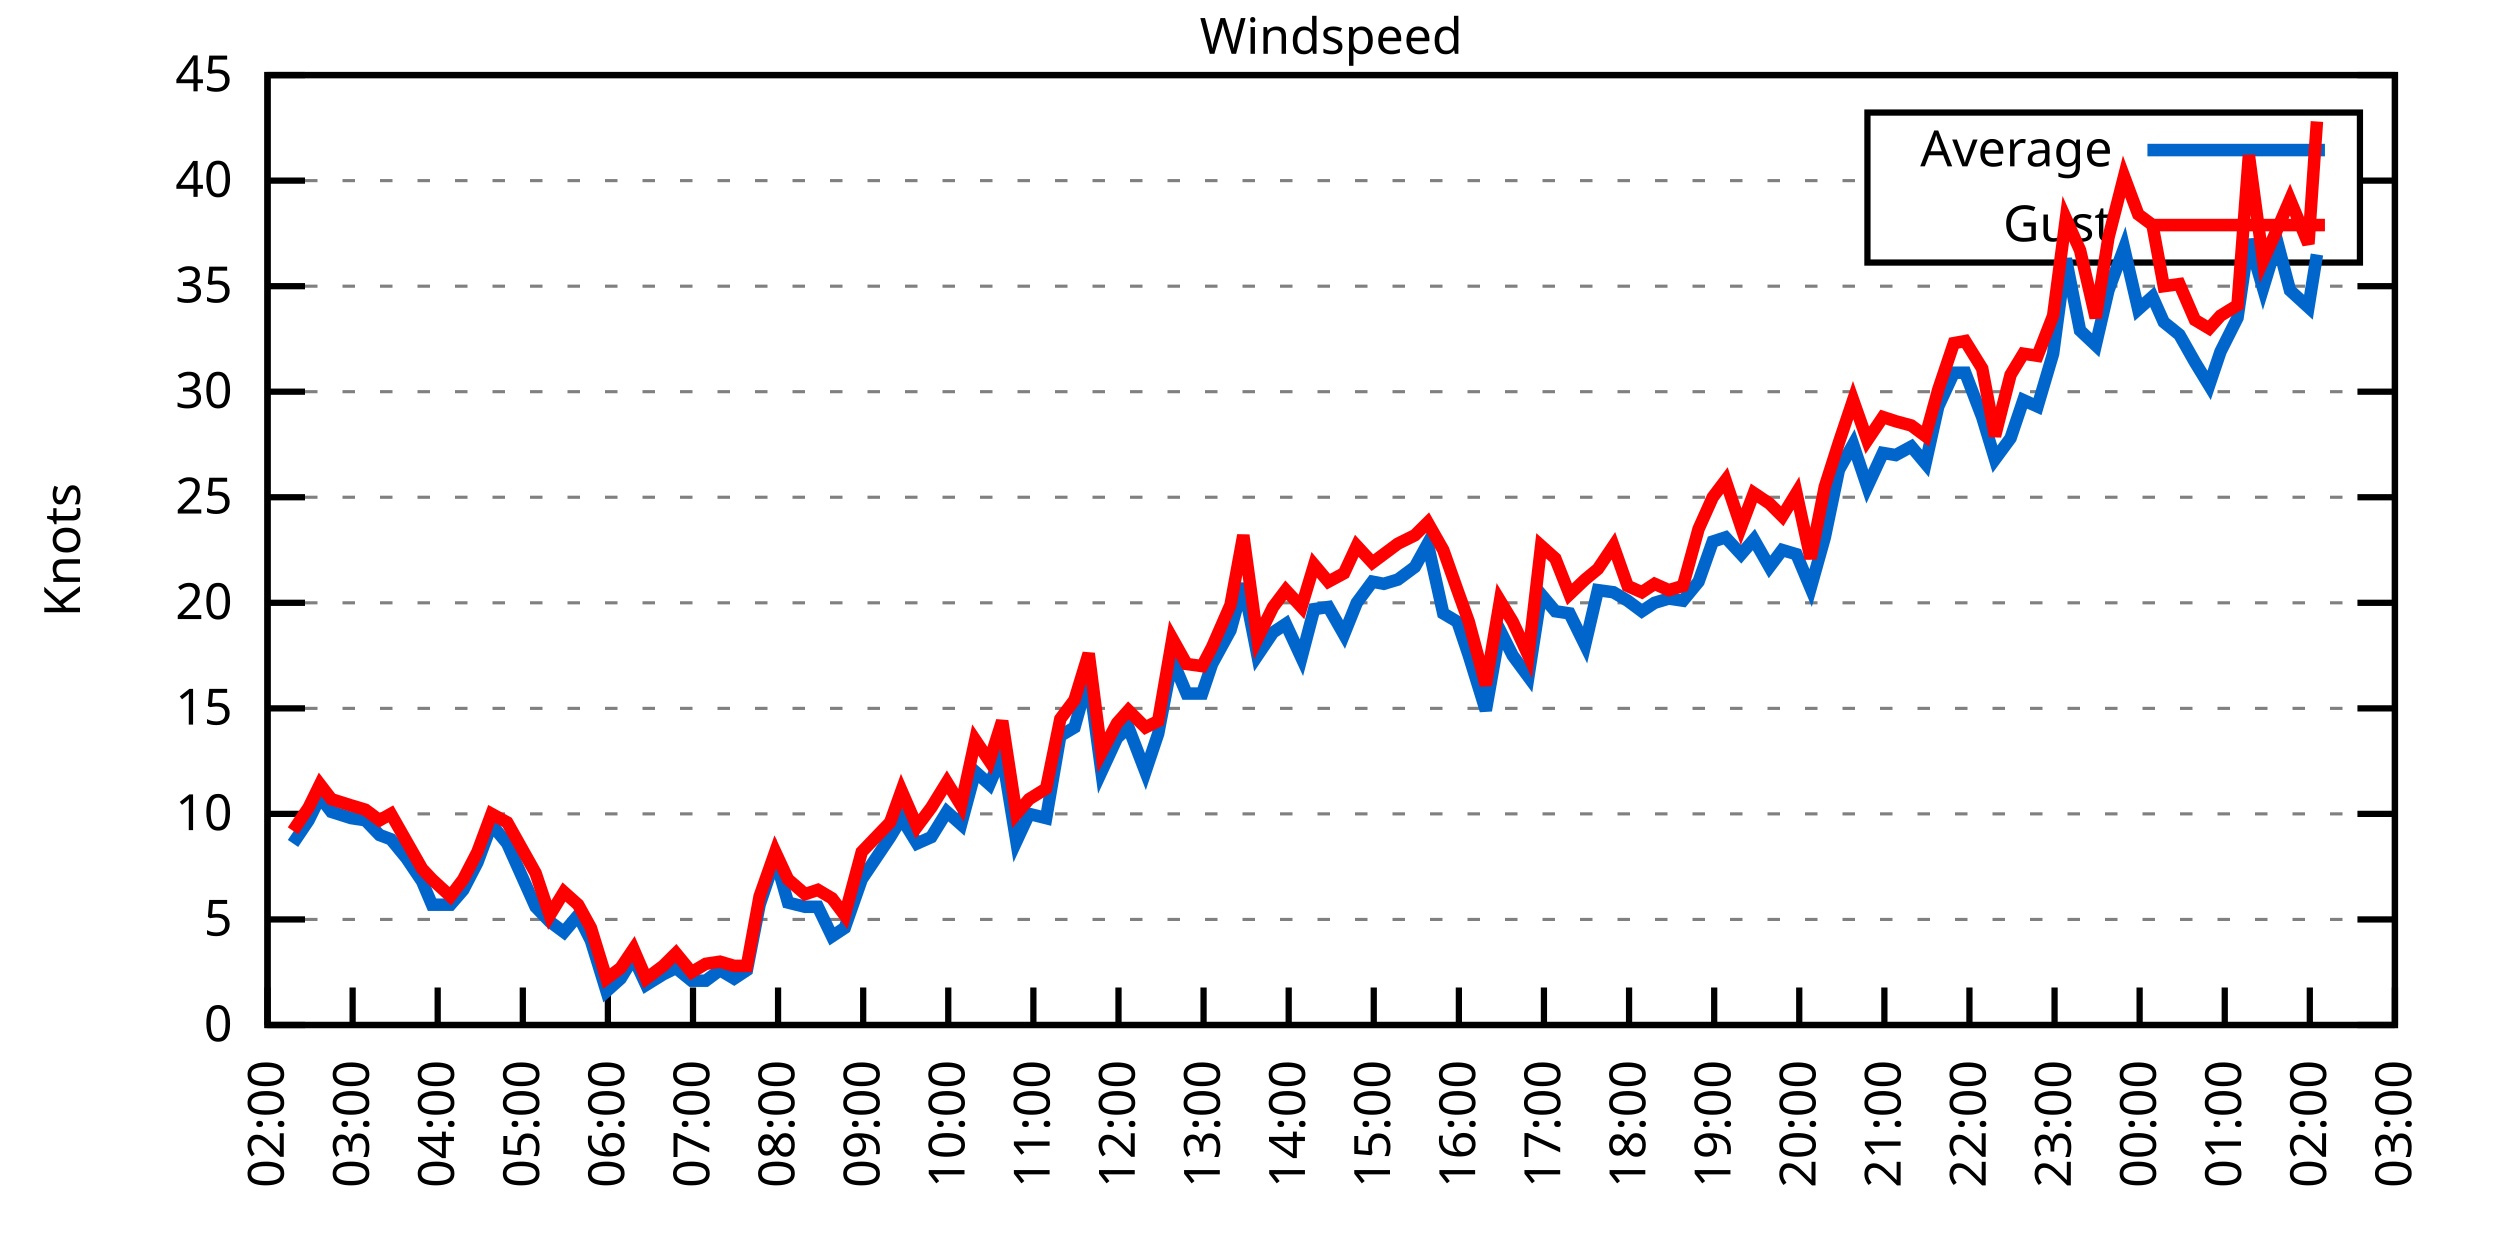
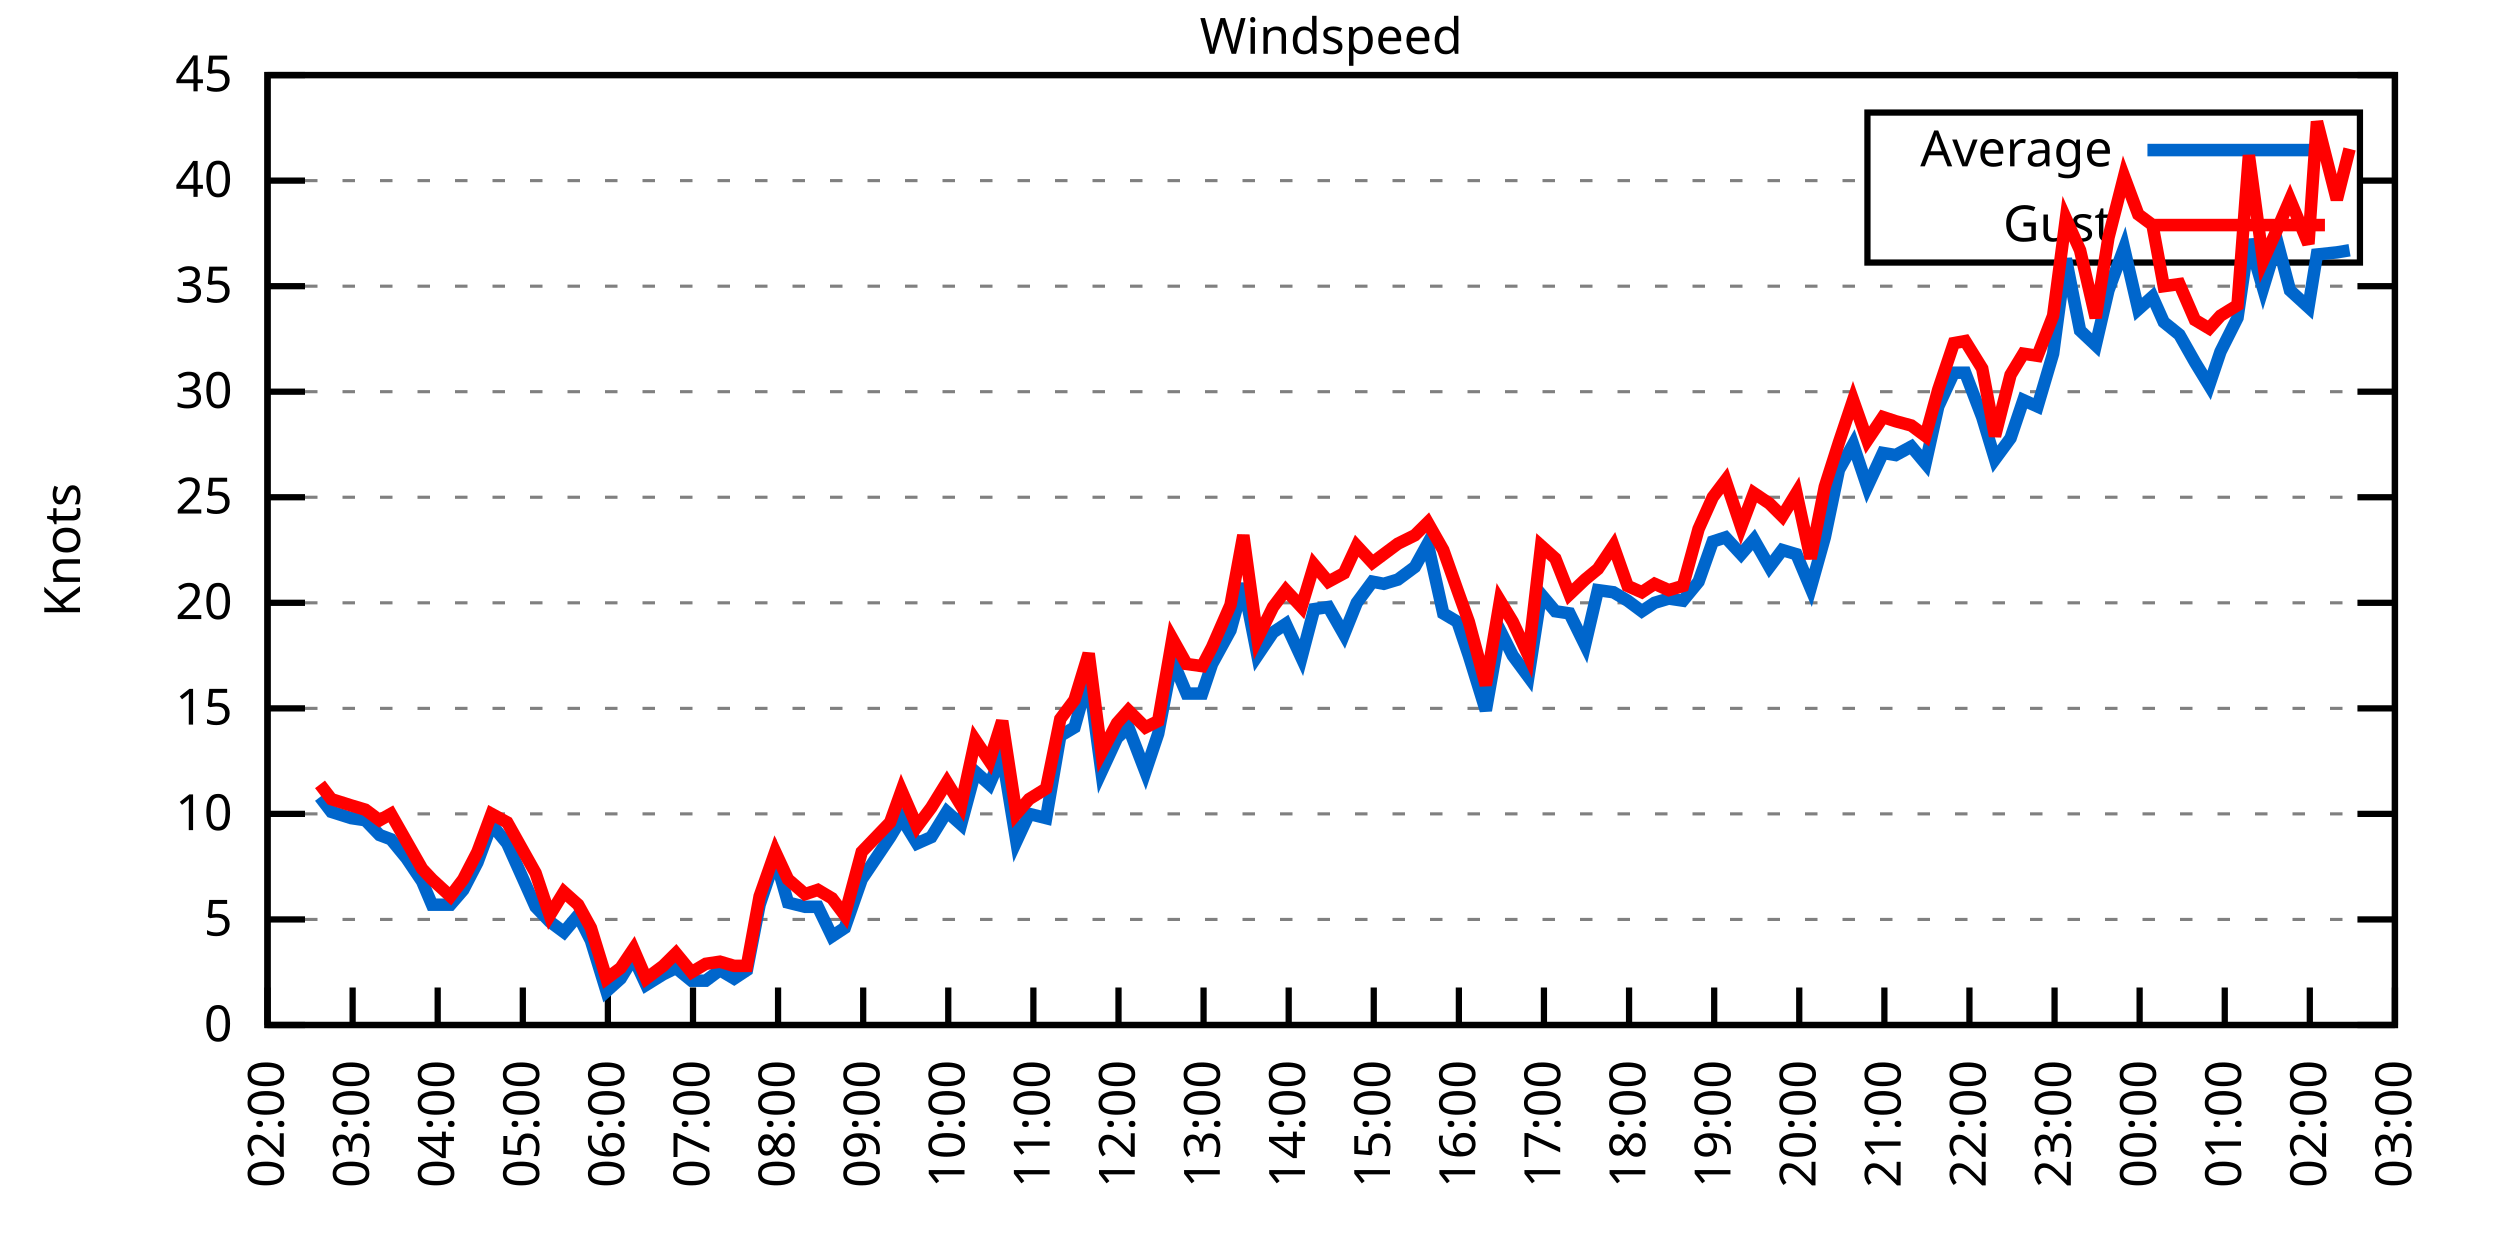
<svg xmlns="http://www.w3.org/2000/svg" xmlns:xlink="http://www.w3.org/1999/xlink" width="400" height="200" viewBox="0 0 400 200">
  <g id="gnuplot_canvas">
    <rect x="0" y="0" width="400" height="200" fill="none" />
    <defs>
      <circle id="gpDot" r="0.5" stroke-width="0.5" stroke="currentColor" />
      <path id="gpPt0" stroke-width="0.333" stroke="currentColor" d="M-1,0 h2 M0,-1 v2" />
      <path id="gpPt1" stroke-width="0.333" stroke="currentColor" d="M-1,-1 L1,1 M1,-1 L-1,1" />
      <path id="gpPt2" stroke-width="0.333" stroke="currentColor" d="M-1,0 L1,0 M0,-1 L0,1 M-1,-1 L1,1 M-1,1 L1,-1" />
      <rect id="gpPt3" stroke-width="0.333" stroke="currentColor" x="-1" y="-1" width="2" height="2" />
      <rect id="gpPt4" stroke-width="0.333" stroke="currentColor" fill="currentColor" x="-1" y="-1" width="2" height="2" />
      <circle id="gpPt5" stroke-width="0.333" stroke="currentColor" cx="0" cy="0" r="1" />
      <use xlink:href="#gpPt5" id="gpPt6" fill="currentColor" stroke="none" />
      <path id="gpPt7" stroke-width="0.333" stroke="currentColor" d="M0,-1.33 L-1.33,0.67 L1.33,0.67 z" />
      <use xlink:href="#gpPt7" id="gpPt8" fill="currentColor" stroke="none" />
      <use xlink:href="#gpPt7" id="gpPt9" stroke="currentColor" transform="rotate(180)" />
      <use xlink:href="#gpPt9" id="gpPt10" fill="currentColor" stroke="none" />
      <use xlink:href="#gpPt3" id="gpPt11" stroke="currentColor" transform="rotate(45)" />
      <use xlink:href="#gpPt11" id="gpPt12" fill="currentColor" stroke="none" />
      <path id="gpPt13" stroke-width="0.333" stroke="currentColor" d="M0,1.330 L1.265,0.411 L0.782,-1.067 L-0.782,-1.076 L-1.265,0.411 z" />
      <use xlink:href="#gpPt13" id="gpPt14" fill="currentColor" stroke="none" />
      <filter id="textbox" filterUnits="objectBoundingBox" x="0" y="0" height="1" width="1">
        <feFlood flood-color="white" flood-opacity="1" result="bgnd" />
        <feComposite in="SourceGraphic" in2="bgnd" operator="atop" />
      </filter>
      <filter id="greybox" filterUnits="objectBoundingBox" x="0" y="0" height="1" width="1">
        <feFlood flood-color="lightgrey" flood-opacity="1" result="grey" />
        <feComposite in="SourceGraphic" in2="grey" operator="atop" />
      </filter>
    </defs>
    <g fill="none" color="white" stroke="currentColor" stroke-width="1.00" stroke-linecap="butt" stroke-linejoin="miter">
</g>
    <g fill="none" color="black" stroke="currentColor" stroke-width="1.00" stroke-linecap="butt" stroke-linejoin="miter">
      <g stroke="none" shape-rendering="crispEdges">
        <polygon fill="rgb(255, 255, 255)" points="42.80,164.00 383.18,164.00 383.18,12.02 42.80,12.02 " />
      </g>
    </g>
    <g fill="none" color="black" stroke="currentColor" stroke-width="1.00" stroke-linecap="butt" stroke-linejoin="miter">
</g>
    <g fill="none" color="black" stroke="black" stroke-width="0.50" stroke-linecap="butt" stroke-linejoin="miter">
</g>
    <g fill="none" color="gray" stroke="currentColor" stroke-width="0.50" stroke-linecap="butt" stroke-linejoin="miter">
      <path stroke="gray" stroke-dasharray="2,4" class="gridline" d="M42.80,164.00 L383.19,164.00  " />
    </g>
    <g fill="none" color="gray" stroke="gray" stroke-width="1.00" stroke-linecap="butt" stroke-linejoin="miter">
</g>
    <g fill="none" color="black" stroke="currentColor" stroke-width="1.00" stroke-linecap="butt" stroke-linejoin="miter">
      <path stroke="black" d="M42.80,164.00 L48.80,164.00 M383.19,164.00 L377.19,164.00  " />
      <g transform="translate(37.20,166.60)" stroke="none" fill="black" font-family="Sans" font-size="8.00" text-anchor="end">
        <text>
          <tspan font-family="Sans"> 0</tspan>
        </text>
      </g>
    </g>
    <g fill="none" color="black" stroke="currentColor" stroke-width="1.00" stroke-linecap="butt" stroke-linejoin="miter">
</g>
    <g fill="none" color="black" stroke="black" stroke-width="0.50" stroke-linecap="butt" stroke-linejoin="miter">
</g>
    <g fill="none" color="gray" stroke="currentColor" stroke-width="0.50" stroke-linecap="butt" stroke-linejoin="miter">
      <path stroke="gray" stroke-dasharray="2,4" class="gridline" d="M42.80,147.11 L383.19,147.11  " />
    </g>
    <g fill="none" color="gray" stroke="gray" stroke-width="1.00" stroke-linecap="butt" stroke-linejoin="miter">
</g>
    <g fill="none" color="black" stroke="currentColor" stroke-width="1.00" stroke-linecap="butt" stroke-linejoin="miter">
      <path stroke="black" d="M42.80,147.11 L48.80,147.11 M383.19,147.11 L377.19,147.11  " />
      <g transform="translate(37.20,149.71)" stroke="none" fill="black" font-family="Sans" font-size="8.00" text-anchor="end">
        <text>
          <tspan font-family="Sans"> 5</tspan>
        </text>
      </g>
    </g>
    <g fill="none" color="black" stroke="currentColor" stroke-width="1.00" stroke-linecap="butt" stroke-linejoin="miter">
</g>
    <g fill="none" color="black" stroke="black" stroke-width="0.50" stroke-linecap="butt" stroke-linejoin="miter">
</g>
    <g fill="none" color="gray" stroke="currentColor" stroke-width="0.50" stroke-linecap="butt" stroke-linejoin="miter">
      <path stroke="gray" stroke-dasharray="2,4" class="gridline" d="M42.80,130.22 L383.19,130.22  " />
    </g>
    <g fill="none" color="gray" stroke="gray" stroke-width="1.00" stroke-linecap="butt" stroke-linejoin="miter">
</g>
    <g fill="none" color="black" stroke="currentColor" stroke-width="1.00" stroke-linecap="butt" stroke-linejoin="miter">
      <path stroke="black" d="M42.80,130.22 L48.80,130.22 M383.19,130.22 L377.19,130.22  " />
      <g transform="translate(37.20,132.82)" stroke="none" fill="black" font-family="Sans" font-size="8.00" text-anchor="end">
        <text>
          <tspan font-family="Sans"> 10</tspan>
        </text>
      </g>
    </g>
    <g fill="none" color="black" stroke="currentColor" stroke-width="1.00" stroke-linecap="butt" stroke-linejoin="miter">
</g>
    <g fill="none" color="black" stroke="black" stroke-width="0.50" stroke-linecap="butt" stroke-linejoin="miter">
</g>
    <g fill="none" color="gray" stroke="currentColor" stroke-width="0.50" stroke-linecap="butt" stroke-linejoin="miter">
      <path stroke="gray" stroke-dasharray="2,4" class="gridline" d="M42.80,113.34 L383.19,113.34  " />
    </g>
    <g fill="none" color="gray" stroke="gray" stroke-width="1.00" stroke-linecap="butt" stroke-linejoin="miter">
</g>
    <g fill="none" color="black" stroke="currentColor" stroke-width="1.00" stroke-linecap="butt" stroke-linejoin="miter">
      <path stroke="black" d="M42.80,113.34 L48.80,113.34 M383.19,113.34 L377.19,113.34  " />
      <g transform="translate(37.20,115.94)" stroke="none" fill="black" font-family="Sans" font-size="8.00" text-anchor="end">
        <text>
          <tspan font-family="Sans"> 15</tspan>
        </text>
      </g>
    </g>
    <g fill="none" color="black" stroke="currentColor" stroke-width="1.00" stroke-linecap="butt" stroke-linejoin="miter">
</g>
    <g fill="none" color="black" stroke="black" stroke-width="0.50" stroke-linecap="butt" stroke-linejoin="miter">
</g>
    <g fill="none" color="gray" stroke="currentColor" stroke-width="0.50" stroke-linecap="butt" stroke-linejoin="miter">
      <path stroke="gray" stroke-dasharray="2,4" class="gridline" d="M42.80,96.45 L383.19,96.45  " />
    </g>
    <g fill="none" color="gray" stroke="gray" stroke-width="1.00" stroke-linecap="butt" stroke-linejoin="miter">
</g>
    <g fill="none" color="black" stroke="currentColor" stroke-width="1.00" stroke-linecap="butt" stroke-linejoin="miter">
      <path stroke="black" d="M42.80,96.45 L48.80,96.45 M383.19,96.45 L377.19,96.45  " />
      <g transform="translate(37.20,99.05)" stroke="none" fill="black" font-family="Sans" font-size="8.00" text-anchor="end">
        <text>
          <tspan font-family="Sans"> 20</tspan>
        </text>
      </g>
    </g>
    <g fill="none" color="black" stroke="currentColor" stroke-width="1.00" stroke-linecap="butt" stroke-linejoin="miter">
</g>
    <g fill="none" color="black" stroke="black" stroke-width="0.50" stroke-linecap="butt" stroke-linejoin="miter">
</g>
    <g fill="none" color="gray" stroke="currentColor" stroke-width="0.50" stroke-linecap="butt" stroke-linejoin="miter">
      <path stroke="gray" stroke-dasharray="2,4" class="gridline" d="M42.80,79.56 L383.19,79.56  " />
    </g>
    <g fill="none" color="gray" stroke="gray" stroke-width="1.00" stroke-linecap="butt" stroke-linejoin="miter">
</g>
    <g fill="none" color="black" stroke="currentColor" stroke-width="1.00" stroke-linecap="butt" stroke-linejoin="miter">
      <path stroke="black" d="M42.80,79.56 L48.80,79.56 M383.19,79.56 L377.19,79.56  " />
      <g transform="translate(37.20,82.16)" stroke="none" fill="black" font-family="Sans" font-size="8.00" text-anchor="end">
        <text>
          <tspan font-family="Sans"> 25</tspan>
        </text>
      </g>
    </g>
    <g fill="none" color="black" stroke="currentColor" stroke-width="1.00" stroke-linecap="butt" stroke-linejoin="miter">
</g>
    <g fill="none" color="black" stroke="black" stroke-width="0.50" stroke-linecap="butt" stroke-linejoin="miter">
</g>
    <g fill="none" color="gray" stroke="currentColor" stroke-width="0.50" stroke-linecap="butt" stroke-linejoin="miter">
      <path stroke="gray" stroke-dasharray="2,4" class="gridline" d="M42.80,62.67 L383.19,62.67  " />
    </g>
    <g fill="none" color="gray" stroke="gray" stroke-width="1.00" stroke-linecap="butt" stroke-linejoin="miter">
</g>
    <g fill="none" color="black" stroke="currentColor" stroke-width="1.00" stroke-linecap="butt" stroke-linejoin="miter">
      <path stroke="black" d="M42.80,62.67 L48.80,62.67 M383.19,62.67 L377.19,62.67  " />
      <g transform="translate(37.20,65.27)" stroke="none" fill="black" font-family="Sans" font-size="8.00" text-anchor="end">
        <text>
          <tspan font-family="Sans"> 30</tspan>
        </text>
      </g>
    </g>
    <g fill="none" color="black" stroke="currentColor" stroke-width="1.00" stroke-linecap="butt" stroke-linejoin="miter">
</g>
    <g fill="none" color="black" stroke="black" stroke-width="0.50" stroke-linecap="butt" stroke-linejoin="miter">
</g>
    <g fill="none" color="gray" stroke="currentColor" stroke-width="0.50" stroke-linecap="butt" stroke-linejoin="miter">
      <path stroke="gray" stroke-dasharray="2,4" class="gridline" d="M42.80,45.79 L383.19,45.79  " />
    </g>
    <g fill="none" color="gray" stroke="gray" stroke-width="1.00" stroke-linecap="butt" stroke-linejoin="miter">
</g>
    <g fill="none" color="black" stroke="currentColor" stroke-width="1.00" stroke-linecap="butt" stroke-linejoin="miter">
      <path stroke="black" d="M42.80,45.79 L48.80,45.79 M383.19,45.79 L377.19,45.79  " />
      <g transform="translate(37.20,48.39)" stroke="none" fill="black" font-family="Sans" font-size="8.00" text-anchor="end">
        <text>
          <tspan font-family="Sans"> 35</tspan>
        </text>
      </g>
    </g>
    <g fill="none" color="black" stroke="currentColor" stroke-width="1.00" stroke-linecap="butt" stroke-linejoin="miter">
</g>
    <g fill="none" color="black" stroke="black" stroke-width="0.50" stroke-linecap="butt" stroke-linejoin="miter">
</g>
    <g fill="none" color="gray" stroke="currentColor" stroke-width="0.50" stroke-linecap="butt" stroke-linejoin="miter">
      <path stroke="gray" stroke-dasharray="2,4" class="gridline" d="M42.80,28.90 L298.79,28.90 M377.59,28.90 L383.19,28.90  " />
    </g>
    <g fill="none" color="gray" stroke="gray" stroke-width="1.00" stroke-linecap="butt" stroke-linejoin="miter">
</g>
    <g fill="none" color="black" stroke="currentColor" stroke-width="1.00" stroke-linecap="butt" stroke-linejoin="miter">
      <path stroke="black" d="M42.80,28.90 L48.80,28.90 M383.19,28.90 L377.19,28.90  " />
      <g transform="translate(37.20,31.50)" stroke="none" fill="black" font-family="Sans" font-size="8.00" text-anchor="end">
        <text>
          <tspan font-family="Sans"> 40</tspan>
        </text>
      </g>
    </g>
    <g fill="none" color="black" stroke="currentColor" stroke-width="1.00" stroke-linecap="butt" stroke-linejoin="miter">
</g>
    <g fill="none" color="black" stroke="black" stroke-width="0.50" stroke-linecap="butt" stroke-linejoin="miter">
</g>
    <g fill="none" color="gray" stroke="currentColor" stroke-width="0.50" stroke-linecap="butt" stroke-linejoin="miter">
      <path stroke="gray" stroke-dasharray="2,4" class="gridline" d="M42.80,12.01 L383.19,12.01  " />
    </g>
    <g fill="none" color="gray" stroke="gray" stroke-width="1.00" stroke-linecap="butt" stroke-linejoin="miter">
</g>
    <g fill="none" color="black" stroke="currentColor" stroke-width="1.00" stroke-linecap="butt" stroke-linejoin="miter">
      <path stroke="black" d="M42.80,12.01 L48.80,12.01 M383.19,12.01 L377.19,12.01  " />
      <g transform="translate(37.20,14.61)" stroke="none" fill="black" font-family="Sans" font-size="8.00" text-anchor="end">
        <text>
          <tspan font-family="Sans"> 45</tspan>
        </text>
      </g>
    </g>
    <g fill="none" color="black" stroke="currentColor" stroke-width="1.00" stroke-linecap="butt" stroke-linejoin="miter">
      <path stroke="black" d="M42.80,164.00 L42.80,158.00  " />
      <g transform="translate(45.40,169.60) rotate(270.00)" stroke="none" fill="black" font-family="Sans" font-size="8.00" text-anchor="end">
        <text>
          <tspan font-family="Sans">02:00</tspan>
        </text>
      </g>
    </g>
    <g fill="none" color="black" stroke="currentColor" stroke-width="1.00" stroke-linecap="butt" stroke-linejoin="miter">
      <path stroke="black" d="M56.42,164.00 L56.42,158.00  " />
      <g transform="translate(59.02,169.60) rotate(270.00)" stroke="none" fill="black" font-family="Sans" font-size="8.00" text-anchor="end">
        <text>
          <tspan font-family="Sans">03:00</tspan>
        </text>
      </g>
    </g>
    <g fill="none" color="black" stroke="currentColor" stroke-width="1.00" stroke-linecap="butt" stroke-linejoin="miter">
      <path stroke="black" d="M70.03,164.00 L70.03,158.00  " />
      <g transform="translate(72.63,169.60) rotate(270.00)" stroke="none" fill="black" font-family="Sans" font-size="8.00" text-anchor="end">
        <text>
          <tspan font-family="Sans">04:00</tspan>
        </text>
      </g>
    </g>
    <g fill="none" color="black" stroke="currentColor" stroke-width="1.00" stroke-linecap="butt" stroke-linejoin="miter">
      <path stroke="black" d="M83.65,164.00 L83.65,158.00  " />
      <g transform="translate(86.25,169.60) rotate(270.00)" stroke="none" fill="black" font-family="Sans" font-size="8.00" text-anchor="end">
        <text>
          <tspan font-family="Sans">05:00</tspan>
        </text>
      </g>
    </g>
    <g fill="none" color="black" stroke="currentColor" stroke-width="1.00" stroke-linecap="butt" stroke-linejoin="miter">
      <path stroke="black" d="M97.26,164.00 L97.26,158.00  " />
      <g transform="translate(99.86,169.60) rotate(270.00)" stroke="none" fill="black" font-family="Sans" font-size="8.00" text-anchor="end">
        <text>
          <tspan font-family="Sans">06:00</tspan>
        </text>
      </g>
    </g>
    <g fill="none" color="black" stroke="currentColor" stroke-width="1.00" stroke-linecap="butt" stroke-linejoin="miter">
      <path stroke="black" d="M110.88,164.00 L110.88,158.00  " />
      <g transform="translate(113.48,169.60) rotate(270.00)" stroke="none" fill="black" font-family="Sans" font-size="8.00" text-anchor="end">
        <text>
          <tspan font-family="Sans">07:00</tspan>
        </text>
      </g>
    </g>
    <g fill="none" color="black" stroke="currentColor" stroke-width="1.00" stroke-linecap="butt" stroke-linejoin="miter">
      <path stroke="black" d="M124.49,164.00 L124.49,158.00  " />
      <g transform="translate(127.09,169.60) rotate(270.00)" stroke="none" fill="black" font-family="Sans" font-size="8.00" text-anchor="end">
        <text>
          <tspan font-family="Sans">08:00</tspan>
        </text>
      </g>
    </g>
    <g fill="none" color="black" stroke="currentColor" stroke-width="1.00" stroke-linecap="butt" stroke-linejoin="miter">
      <path stroke="black" d="M138.11,164.00 L138.11,158.00  " />
      <g transform="translate(140.71,169.60) rotate(270.00)" stroke="none" fill="black" font-family="Sans" font-size="8.00" text-anchor="end">
        <text>
          <tspan font-family="Sans">09:00</tspan>
        </text>
      </g>
    </g>
    <g fill="none" color="black" stroke="currentColor" stroke-width="1.00" stroke-linecap="butt" stroke-linejoin="miter">
      <path stroke="black" d="M151.72,164.00 L151.72,158.00  " />
      <g transform="translate(154.32,169.60) rotate(270.00)" stroke="none" fill="black" font-family="Sans" font-size="8.00" text-anchor="end">
        <text>
          <tspan font-family="Sans">10:00</tspan>
        </text>
      </g>
    </g>
    <g fill="none" color="black" stroke="currentColor" stroke-width="1.00" stroke-linecap="butt" stroke-linejoin="miter">
      <path stroke="black" d="M165.34,164.00 L165.34,158.00  " />
      <g transform="translate(167.94,169.60) rotate(270.00)" stroke="none" fill="black" font-family="Sans" font-size="8.00" text-anchor="end">
        <text>
          <tspan font-family="Sans">11:00</tspan>
        </text>
      </g>
    </g>
    <g fill="none" color="black" stroke="currentColor" stroke-width="1.00" stroke-linecap="butt" stroke-linejoin="miter">
      <path stroke="black" d="M178.96,164.00 L178.96,158.00  " />
      <g transform="translate(181.56,169.60) rotate(270.00)" stroke="none" fill="black" font-family="Sans" font-size="8.00" text-anchor="end">
        <text>
          <tspan font-family="Sans">12:00</tspan>
        </text>
      </g>
    </g>
    <g fill="none" color="black" stroke="currentColor" stroke-width="1.00" stroke-linecap="butt" stroke-linejoin="miter">
      <path stroke="black" d="M192.57,164.00 L192.57,158.00  " />
      <g transform="translate(195.17,169.60) rotate(270.00)" stroke="none" fill="black" font-family="Sans" font-size="8.00" text-anchor="end">
        <text>
          <tspan font-family="Sans">13:00</tspan>
        </text>
      </g>
    </g>
    <g fill="none" color="black" stroke="currentColor" stroke-width="1.00" stroke-linecap="butt" stroke-linejoin="miter">
      <path stroke="black" d="M206.19,164.00 L206.19,158.00  " />
      <g transform="translate(208.79,169.60) rotate(270.00)" stroke="none" fill="black" font-family="Sans" font-size="8.00" text-anchor="end">
        <text>
          <tspan font-family="Sans">14:00</tspan>
        </text>
      </g>
    </g>
    <g fill="none" color="black" stroke="currentColor" stroke-width="1.00" stroke-linecap="butt" stroke-linejoin="miter">
      <path stroke="black" d="M219.80,164.00 L219.80,158.00  " />
      <g transform="translate(222.40,169.60) rotate(270.00)" stroke="none" fill="black" font-family="Sans" font-size="8.00" text-anchor="end">
        <text>
          <tspan font-family="Sans">15:00</tspan>
        </text>
      </g>
    </g>
    <g fill="none" color="black" stroke="currentColor" stroke-width="1.00" stroke-linecap="butt" stroke-linejoin="miter">
      <path stroke="black" d="M233.42,164.00 L233.42,158.00  " />
      <g transform="translate(236.02,169.60) rotate(270.00)" stroke="none" fill="black" font-family="Sans" font-size="8.00" text-anchor="end">
        <text>
          <tspan font-family="Sans">16:00</tspan>
        </text>
      </g>
    </g>
    <g fill="none" color="black" stroke="currentColor" stroke-width="1.00" stroke-linecap="butt" stroke-linejoin="miter">
      <path stroke="black" d="M247.03,164.00 L247.03,158.00  " />
      <g transform="translate(249.63,169.60) rotate(270.00)" stroke="none" fill="black" font-family="Sans" font-size="8.00" text-anchor="end">
        <text>
          <tspan font-family="Sans">17:00</tspan>
        </text>
      </g>
    </g>
    <g fill="none" color="black" stroke="currentColor" stroke-width="1.00" stroke-linecap="butt" stroke-linejoin="miter">
      <path stroke="black" d="M260.65,164.00 L260.65,158.00  " />
      <g transform="translate(263.25,169.60) rotate(270.00)" stroke="none" fill="black" font-family="Sans" font-size="8.00" text-anchor="end">
        <text>
          <tspan font-family="Sans">18:00</tspan>
        </text>
      </g>
    </g>
    <g fill="none" color="black" stroke="currentColor" stroke-width="1.00" stroke-linecap="butt" stroke-linejoin="miter">
      <path stroke="black" d="M274.27,164.00 L274.27,158.00  " />
      <g transform="translate(276.87,169.60) rotate(270.00)" stroke="none" fill="black" font-family="Sans" font-size="8.00" text-anchor="end">
        <text>
          <tspan font-family="Sans">19:00</tspan>
        </text>
      </g>
    </g>
    <g fill="none" color="black" stroke="currentColor" stroke-width="1.00" stroke-linecap="butt" stroke-linejoin="miter">
      <path stroke="black" d="M287.88,164.00 L287.88,158.00  " />
      <g transform="translate(290.48,169.60) rotate(270.00)" stroke="none" fill="black" font-family="Sans" font-size="8.00" text-anchor="end">
        <text>
          <tspan font-family="Sans">20:00</tspan>
        </text>
      </g>
    </g>
    <g fill="none" color="black" stroke="currentColor" stroke-width="1.00" stroke-linecap="butt" stroke-linejoin="miter">
      <path stroke="black" d="M301.50,164.00 L301.50,158.00  " />
      <g transform="translate(304.10,169.60) rotate(270.00)" stroke="none" fill="black" font-family="Sans" font-size="8.00" text-anchor="end">
        <text>
          <tspan font-family="Sans">21:00</tspan>
        </text>
      </g>
    </g>
    <g fill="none" color="black" stroke="currentColor" stroke-width="1.00" stroke-linecap="butt" stroke-linejoin="miter">
      <path stroke="black" d="M315.11,164.00 L315.11,158.00  " />
      <g transform="translate(317.71,169.60) rotate(270.00)" stroke="none" fill="black" font-family="Sans" font-size="8.00" text-anchor="end">
        <text>
          <tspan font-family="Sans">22:00</tspan>
        </text>
      </g>
    </g>
    <g fill="none" color="black" stroke="currentColor" stroke-width="1.00" stroke-linecap="butt" stroke-linejoin="miter">
      <path stroke="black" d="M328.73,164.00 L328.73,158.00  " />
      <g transform="translate(331.33,169.60) rotate(270.00)" stroke="none" fill="black" font-family="Sans" font-size="8.00" text-anchor="end">
        <text>
          <tspan font-family="Sans">23:00</tspan>
        </text>
      </g>
    </g>
    <g fill="none" color="black" stroke="currentColor" stroke-width="1.00" stroke-linecap="butt" stroke-linejoin="miter">
      <path stroke="black" d="M342.34,164.00 L342.34,158.00  " />
      <g transform="translate(344.94,169.60) rotate(270.00)" stroke="none" fill="black" font-family="Sans" font-size="8.00" text-anchor="end">
        <text>
          <tspan font-family="Sans">00:00</tspan>
        </text>
      </g>
    </g>
    <g fill="none" color="black" stroke="currentColor" stroke-width="1.00" stroke-linecap="butt" stroke-linejoin="miter">
      <path stroke="black" d="M355.96,164.00 L355.96,158.00  " />
      <g transform="translate(358.56,169.60) rotate(270.00)" stroke="none" fill="black" font-family="Sans" font-size="8.00" text-anchor="end">
        <text>
          <tspan font-family="Sans">01:00</tspan>
        </text>
      </g>
    </g>
    <g fill="none" color="black" stroke="currentColor" stroke-width="1.00" stroke-linecap="butt" stroke-linejoin="miter">
      <path stroke="black" d="M369.57,164.00 L369.57,158.00  " />
      <g transform="translate(372.17,169.60) rotate(270.00)" stroke="none" fill="black" font-family="Sans" font-size="8.00" text-anchor="end">
        <text>
          <tspan font-family="Sans">02:00</tspan>
        </text>
      </g>
    </g>
    <g fill="none" color="black" stroke="currentColor" stroke-width="1.00" stroke-linecap="butt" stroke-linejoin="miter">
      <path stroke="black" d="M383.19,164.00 L383.19,158.00  " />
      <g transform="translate(385.79,169.60) rotate(270.00)" stroke="none" fill="black" font-family="Sans" font-size="8.00" text-anchor="end">
        <text>
          <tspan font-family="Sans">03:00</tspan>
        </text>
      </g>
    </g>
    <g fill="none" color="black" stroke="currentColor" stroke-width="1.00" stroke-linecap="butt" stroke-linejoin="miter">
</g>
    <g fill="none" color="black" stroke="currentColor" stroke-width="1.00" stroke-linecap="butt" stroke-linejoin="miter">
      <path stroke="black" d="M42.80,12.01 L42.80,164.00 L383.19,164.00 L383.19,12.01 L42.80,12.01 Z  " />
    </g>
    <g fill="none" color="black" stroke="currentColor" stroke-width="1.00" stroke-linecap="butt" stroke-linejoin="miter">
</g>
    <g fill="none" color="black" stroke="currentColor" stroke-width="1.00" stroke-linecap="butt" stroke-linejoin="miter">
      <path stroke="black" d="M298.79,42.01 L298.79,18.01 L377.59,18.01 L377.59,42.01 L298.79,42.01 Z  " />
    </g>
    <g id="Windspeed_plot_1">
      <g fill="none" color="white" stroke="black" stroke-width="2.00" stroke-linecap="butt" stroke-linejoin="miter">
</g>
      <g fill="none" color="black" stroke="currentColor" stroke-width="2.00" stroke-linecap="butt" stroke-linejoin="miter">
        <g transform="translate(337.99,26.61)" stroke="none" fill="black" font-family="Sans" font-size="8.00" text-anchor="end">
          <text>
            <tspan font-family="Sans">Average</tspan>
          </text>
        </g>
      </g>
      <g fill="none" color="black" stroke="currentColor" stroke-width="2.00" stroke-linecap="butt" stroke-linejoin="miter">
-         <path stroke="rgb(  0, 102, 204)" d="M343.59,24.01 L371.99,24.01 M46.88,134.95 L49.38,131.24 L51.20,127.52 L53.01,129.89 L56.19,130.90 L58.46,131.24   L60.73,133.60 L62.54,134.28 L65.04,137.32 L67.54,141.03 L69.12,144.75 L72.07,144.75 L74.12,142.38 L76.39,137.99   L78.65,131.91 L81.15,134.95 L85.69,145.09 L87.96,147.45 L90.23,149.14 L92.50,146.44 L94.54,150.49 L97.04,158.60   L99.30,156.57 L101.35,153.19 L103.39,157.58 L106.11,155.89 L108.15,154.88 L110.65,156.91 L112.92,156.91 L115.19,155.22   L117.46,156.57 L119.50,155.22 L121.54,144.75 L124.04,137.32 L126.08,144.41 L128.81,145.09 L130.85,145.09 L133.12,149.81   L135.16,148.46 L137.88,140.69 L142.42,133.94 L144.24,130.90 L146.73,134.95 L149.00,133.94 L151.50,129.89 L153.77,131.91   L156.04,123.47 L158.31,125.50 L160.35,120.77 L162.62,134.62 L164.66,130.22 L167.38,130.90 L169.65,117.73 L171.92,116.38   L174.19,108.27 L176.23,123.47 L178.73,118.07 L180.54,116.38 L183.27,123.47 L185.31,117.39 L187.58,105.57 L189.85,110.97   L192.34,110.97 L193.93,106.24 L196.88,100.84 L198.93,93.41 L201.19,104.89 L203.69,101.18 L205.73,99.83 L208.23,105.23   L210.27,97.46 L212.54,97.12 L215.04,101.52 L217.08,96.45 L219.58,93.07 L221.39,93.41 L223.66,92.73 L226.38,90.71   L228.43,86.99 L230.92,98.14 L233.19,99.49 L235.01,104.89 L237.73,113.67 L240.00,100.84 L242.04,104.89 L244.54,108.27   L246.58,95.10 L248.85,97.80 L251.12,98.14 L253.61,103.20 L255.66,94.42 L258.15,94.76 L260.42,96.11 L262.69,97.80   L264.73,96.45 L267.00,95.77 L269.27,96.11 L271.77,93.07 L274.04,86.65 L276.08,85.98 L278.58,88.68 L280.62,86.32   L283.12,90.71 L285.16,88.00 L287.43,88.68 L289.70,94.08 L291.97,85.98 L294.23,75.17 L296.50,71.12 L298.77,77.87   L301.27,72.47 L303.31,72.81 L305.81,71.45 L308.08,74.16 L310.12,65.04 L312.62,59.63 L314.43,59.63 L317.15,66.73   L319.20,73.48 L321.69,70.10 L323.74,64.02 L326.00,65.04 L328.50,56.59 L330.54,41.39 L332.81,52.88 L335.31,55.24   L337.35,46.46 L339.85,39.71 L342.12,49.50 L344.39,47.47 L346.20,51.53 L348.70,53.55 L351.19,57.94 L353.46,61.66   L355.28,56.26 L358.00,50.85 L359.82,38.35 L362.09,46.12 L364.36,38.69 L366.40,46.46 L369.35,49.16 L370.71,40.72    " />
+         <path stroke="rgb(  0, 102, 204)" d="M343.59,24.01 L371.99,24.01 M51.20,127.52 L53.01,129.89 L56.19,130.90 L58.46,131.24 L60.73,133.60 L62.54,134.28   L65.04,137.32 L67.54,141.03 L69.12,144.75 L72.07,144.75 L74.12,142.38 L76.39,137.99 L78.65,131.91 L81.15,134.95   L85.69,145.09 L87.96,147.45 L90.23,149.14 L92.50,146.44 L94.54,150.49 L97.04,158.60 L99.30,156.57 L101.35,153.19   L103.39,157.58 L106.11,155.89 L108.15,154.88 L110.65,156.91 L112.92,156.91 L115.19,155.22 L117.46,156.57 L119.50,155.22   L121.54,144.75 L124.04,137.32 L126.08,144.41 L128.81,145.09 L130.85,145.09 L133.12,149.81 L135.16,148.46 L137.88,140.69   L142.42,133.94 L144.24,130.90 L146.73,134.95 L149.00,133.94 L151.50,129.89 L153.77,131.91 L156.04,123.47 L158.31,125.50   L160.35,120.77 L162.62,134.62 L164.66,130.22 L167.38,130.90 L169.65,117.73 L171.92,116.38 L174.19,108.27 L176.23,123.47   L178.73,118.07 L180.54,116.38 L183.27,123.47 L185.31,117.39 L187.58,105.57 L189.85,110.97 L192.34,110.97 L193.93,106.24   L196.88,100.84 L198.93,93.41 L201.19,104.89 L203.69,101.18 L205.73,99.83 L208.23,105.23 L210.27,97.46 L212.54,97.12   L215.04,101.52 L217.08,96.45 L219.58,93.07 L221.39,93.41 L223.66,92.73 L226.38,90.71 L228.43,86.99 L230.92,98.14   L233.19,99.49 L235.01,104.89 L237.73,113.67 L240.00,100.84 L242.04,104.89 L244.54,108.27 L246.58,95.10 L248.85,97.80   L251.12,98.14 L253.61,103.20 L255.66,94.42 L258.15,94.76 L260.42,96.11 L262.69,97.80 L264.73,96.45 L267.00,95.77   L269.27,96.11 L271.77,93.07 L274.04,86.65 L276.08,85.98 L278.58,88.68 L280.62,86.32 L283.12,90.71 L285.16,88.00   L287.43,88.68 L289.70,94.08 L291.97,85.98 L294.23,75.17 L296.50,71.12 L298.77,77.87 L301.27,72.47 L303.31,72.81   L305.81,71.45 L308.08,74.16 L310.12,65.04 L312.62,59.63 L314.43,59.63 L317.15,66.73 L319.20,73.48 L321.69,70.10   L323.74,64.02 L326.00,65.04 L328.50,56.59 L330.54,41.39 L332.81,52.88 L335.31,55.24 L337.35,46.46 L339.85,39.71   L342.12,49.50 L344.39,47.47 L346.20,51.53 L348.70,53.55 L351.19,57.94 L353.46,61.66 L355.28,56.26 L358.00,50.85   L359.82,38.35 L362.09,46.12 L364.36,38.69 L366.40,46.46 L369.35,49.16 L370.71,40.72 L373.89,40.38 L375.93,40.04    " />
      </g>
    </g>
    <g id="Windspeed_plot_2">
      <g fill="none" color="black" stroke="currentColor" stroke-width="2.00" stroke-linecap="butt" stroke-linejoin="miter">
        <g transform="translate(337.99,38.61)" stroke="none" fill="black" font-family="Sans" font-size="8.00" text-anchor="end">
          <text>
            <tspan font-family="Sans">Gust</tspan>
          </text>
        </g>
      </g>
      <g fill="none" color="black" stroke="currentColor" stroke-width="2.00" stroke-linecap="butt" stroke-linejoin="miter">
-         <path stroke="rgb(255,   0,   0)" d="M343.59,36.01 L371.99,36.01 M46.88,132.93 L49.38,129.21 L51.20,125.50 L53.01,127.86 L56.19,128.87 L58.46,129.55   L60.73,131.24 L62.54,130.22 L65.04,134.62 L67.54,139.01 L69.12,140.69 L72.07,143.40 L74.12,140.69 L76.39,136.30   L78.65,130.22 L81.15,131.58 L85.69,139.68 L87.96,146.44 L90.23,142.72 L92.50,144.75 L94.54,148.46 L97.04,156.57   L99.30,154.88 L101.35,151.84 L103.39,156.57 L106.11,154.54 L108.15,152.52 L110.65,155.56 L112.92,154.21 L115.19,153.87   L117.46,154.54 L119.50,154.54 L121.54,143.40 L124.04,136.30 L126.08,140.69 L128.81,143.06 L130.85,142.38 L133.12,143.73   L135.16,146.44 L137.88,136.30 L142.42,131.58 L144.24,126.51 L146.73,132.25 L149.00,129.21 L151.50,125.16 L153.77,128.87   L156.04,118.40 L158.31,121.78 L160.35,115.36 L162.62,130.22 L164.66,127.86 L167.38,126.17 L169.65,115.03 L171.92,111.99   L174.19,104.56 L176.23,120.43 L178.73,115.70 L180.54,113.67 L183.27,116.38 L185.31,115.36 L187.58,102.19 L189.85,106.24   L192.34,106.58 L193.93,103.54 L196.88,96.79 L198.93,85.64 L201.19,102.19 L203.69,97.12 L205.73,94.42 L208.23,97.12   L210.27,90.37 L212.54,93.07 L215.04,91.72 L217.08,87.33 L219.58,90.03 L221.39,88.68 L223.66,86.99 L226.38,85.64   L228.43,83.61 L230.92,88.00 L233.19,94.42 L235.01,99.49 L237.73,109.62 L240.00,96.11 L242.04,99.49 L244.54,104.89   L246.58,87.33 L248.85,89.36 L251.12,95.10 L253.61,92.73 L255.66,91.04 L258.15,87.33 L260.42,93.75 L262.69,94.76   L264.73,93.41 L267.00,94.42 L269.27,93.75 L271.77,84.63 L274.04,79.56 L276.08,76.86 L278.58,84.29 L280.62,78.89   L283.12,80.57 L285.16,82.60 L287.43,78.89 L289.70,89.36 L291.97,77.87 L294.23,70.78 L296.50,64.02 L298.77,70.44   L301.27,66.73 L303.31,67.40 L305.81,68.08 L308.08,69.77 L310.12,62.34 L312.62,54.90 L314.43,54.57 L317.15,58.96   L319.20,69.77 L321.69,59.97 L323.74,56.59 L326.00,56.93 L328.50,50.51 L330.54,34.98 L332.81,40.04 L335.31,50.85   L337.35,38.02 L339.85,28.22 L342.12,34.30 L344.39,35.99 L346.20,45.79 L348.70,45.45 L351.19,51.19 L353.46,52.54   L355.28,50.51 L358.00,48.83 L359.82,24.84 L362.09,41.73 L364.36,36.67 L366.40,31.94 L369.35,39.03 L370.71,19.44    " />
+         <path stroke="rgb(255,   0,   0)" d="M343.59,36.01 L371.99,36.01 M51.20,125.50 L53.01,127.86 L56.19,128.87 L58.46,129.55 L60.73,131.24 L62.54,130.22   L65.04,134.62 L67.54,139.01 L69.12,140.69 L72.07,143.40 L74.12,140.69 L76.39,136.30 L78.65,130.22 L81.15,131.58   L85.69,139.68 L87.96,146.44 L90.23,142.72 L92.50,144.75 L94.54,148.46 L97.04,156.57 L99.30,154.88 L101.35,151.84   L103.39,156.57 L106.11,154.54 L108.15,152.52 L110.65,155.56 L112.92,154.21 L115.19,153.87 L117.46,154.54 L119.50,154.54   L121.54,143.40 L124.04,136.30 L126.08,140.69 L128.81,143.06 L130.85,142.38 L133.12,143.73 L135.16,146.44 L137.88,136.30   L142.42,131.58 L144.24,126.51 L146.73,132.25 L149.00,129.21 L151.50,125.16 L153.77,128.87 L156.04,118.40 L158.31,121.78   L160.35,115.36 L162.62,130.22 L164.66,127.86 L167.38,126.17 L169.65,115.03 L171.92,111.99 L174.19,104.56 L176.23,120.43   L178.73,115.70 L180.54,113.67 L183.27,116.38 L185.31,115.36 L187.58,102.19 L189.85,106.24 L192.34,106.58 L193.93,103.54   L196.88,96.79 L198.93,85.64 L201.19,102.19 L203.69,97.12 L205.73,94.42 L208.23,97.12 L210.27,90.37 L212.54,93.07   L215.04,91.72 L217.08,87.33 L219.58,90.03 L221.39,88.68 L223.66,86.99 L226.38,85.64 L228.43,83.61 L230.92,88.00   L233.19,94.42 L235.01,99.49 L237.73,109.62 L240.00,96.11 L242.04,99.49 L244.54,104.89 L246.58,87.33 L248.85,89.36   L251.12,95.10 L253.61,92.73 L255.66,91.04 L258.15,87.33 L260.42,93.75 L262.69,94.76 L264.73,93.41 L267.00,94.42   L269.27,93.75 L271.77,84.63 L274.04,79.56 L276.08,76.86 L278.58,84.29 L280.62,78.89 L283.12,80.57 L285.16,82.60   L287.43,78.89 L289.70,89.36 L291.97,77.87 L294.23,70.78 L296.50,64.02 L298.77,70.44 L301.27,66.73 L303.31,67.40   L305.81,68.08 L308.08,69.77 L310.12,62.34 L312.62,54.90 L314.43,54.57 L317.15,58.96 L319.20,69.77 L321.69,59.97   L323.74,56.59 L326.00,56.93 L328.50,50.51 L330.54,34.98 L332.81,40.04 L335.31,50.85 L337.35,38.02 L339.85,28.22   L342.12,34.30 L344.39,35.99 L346.20,45.79 L348.70,45.45 L351.19,51.19 L353.46,52.54 L355.28,50.51 L358.00,48.83   L359.82,24.84 L362.09,41.73 L364.36,36.67 L366.40,31.94 L369.35,39.03 L370.71,19.44 L373.89,31.94 L375.93,23.83    " />
      </g>
    </g>
    <g fill="none" color="black" stroke="currentColor" stroke-width="2.00" stroke-linecap="butt" stroke-linejoin="miter">
</g>
    <g fill="none" color="black" stroke="black" stroke-width="1.00" stroke-linecap="butt" stroke-linejoin="miter">
</g>
    <g fill="none" color="black" stroke="currentColor" stroke-width="1.00" stroke-linecap="butt" stroke-linejoin="miter">
      <path stroke="black" d="M42.80,12.01 L42.80,164.00 L383.19,164.00 L383.19,12.01 L42.80,12.01 Z  " />
      <g transform="translate(12.80,88.01) rotate(270.00)" stroke="none" fill="black" font-family="Sans" font-size="8.00" text-anchor="middle">
        <text>
          <tspan font-family="Sans">Knots</tspan>
        </text>
      </g>
    </g>
    <g fill="none" color="black" stroke="currentColor" stroke-width="1.00" stroke-linecap="butt" stroke-linejoin="miter">
</g>
    <g fill="none" color="black" stroke="currentColor" stroke-width="1.00" stroke-linecap="butt" stroke-linejoin="miter">
      <g transform="translate(212.99,8.61)" stroke="none" fill="black" font-family="Sans" font-size="8.00" text-anchor="middle">
        <text>
          <tspan font-family="Sans">Windspeed</tspan>
        </text>
      </g>
    </g>
    <g fill="none" color="black" stroke="currentColor" stroke-width="1.00" stroke-linecap="butt" stroke-linejoin="miter">
</g>
  </g>
</svg>
